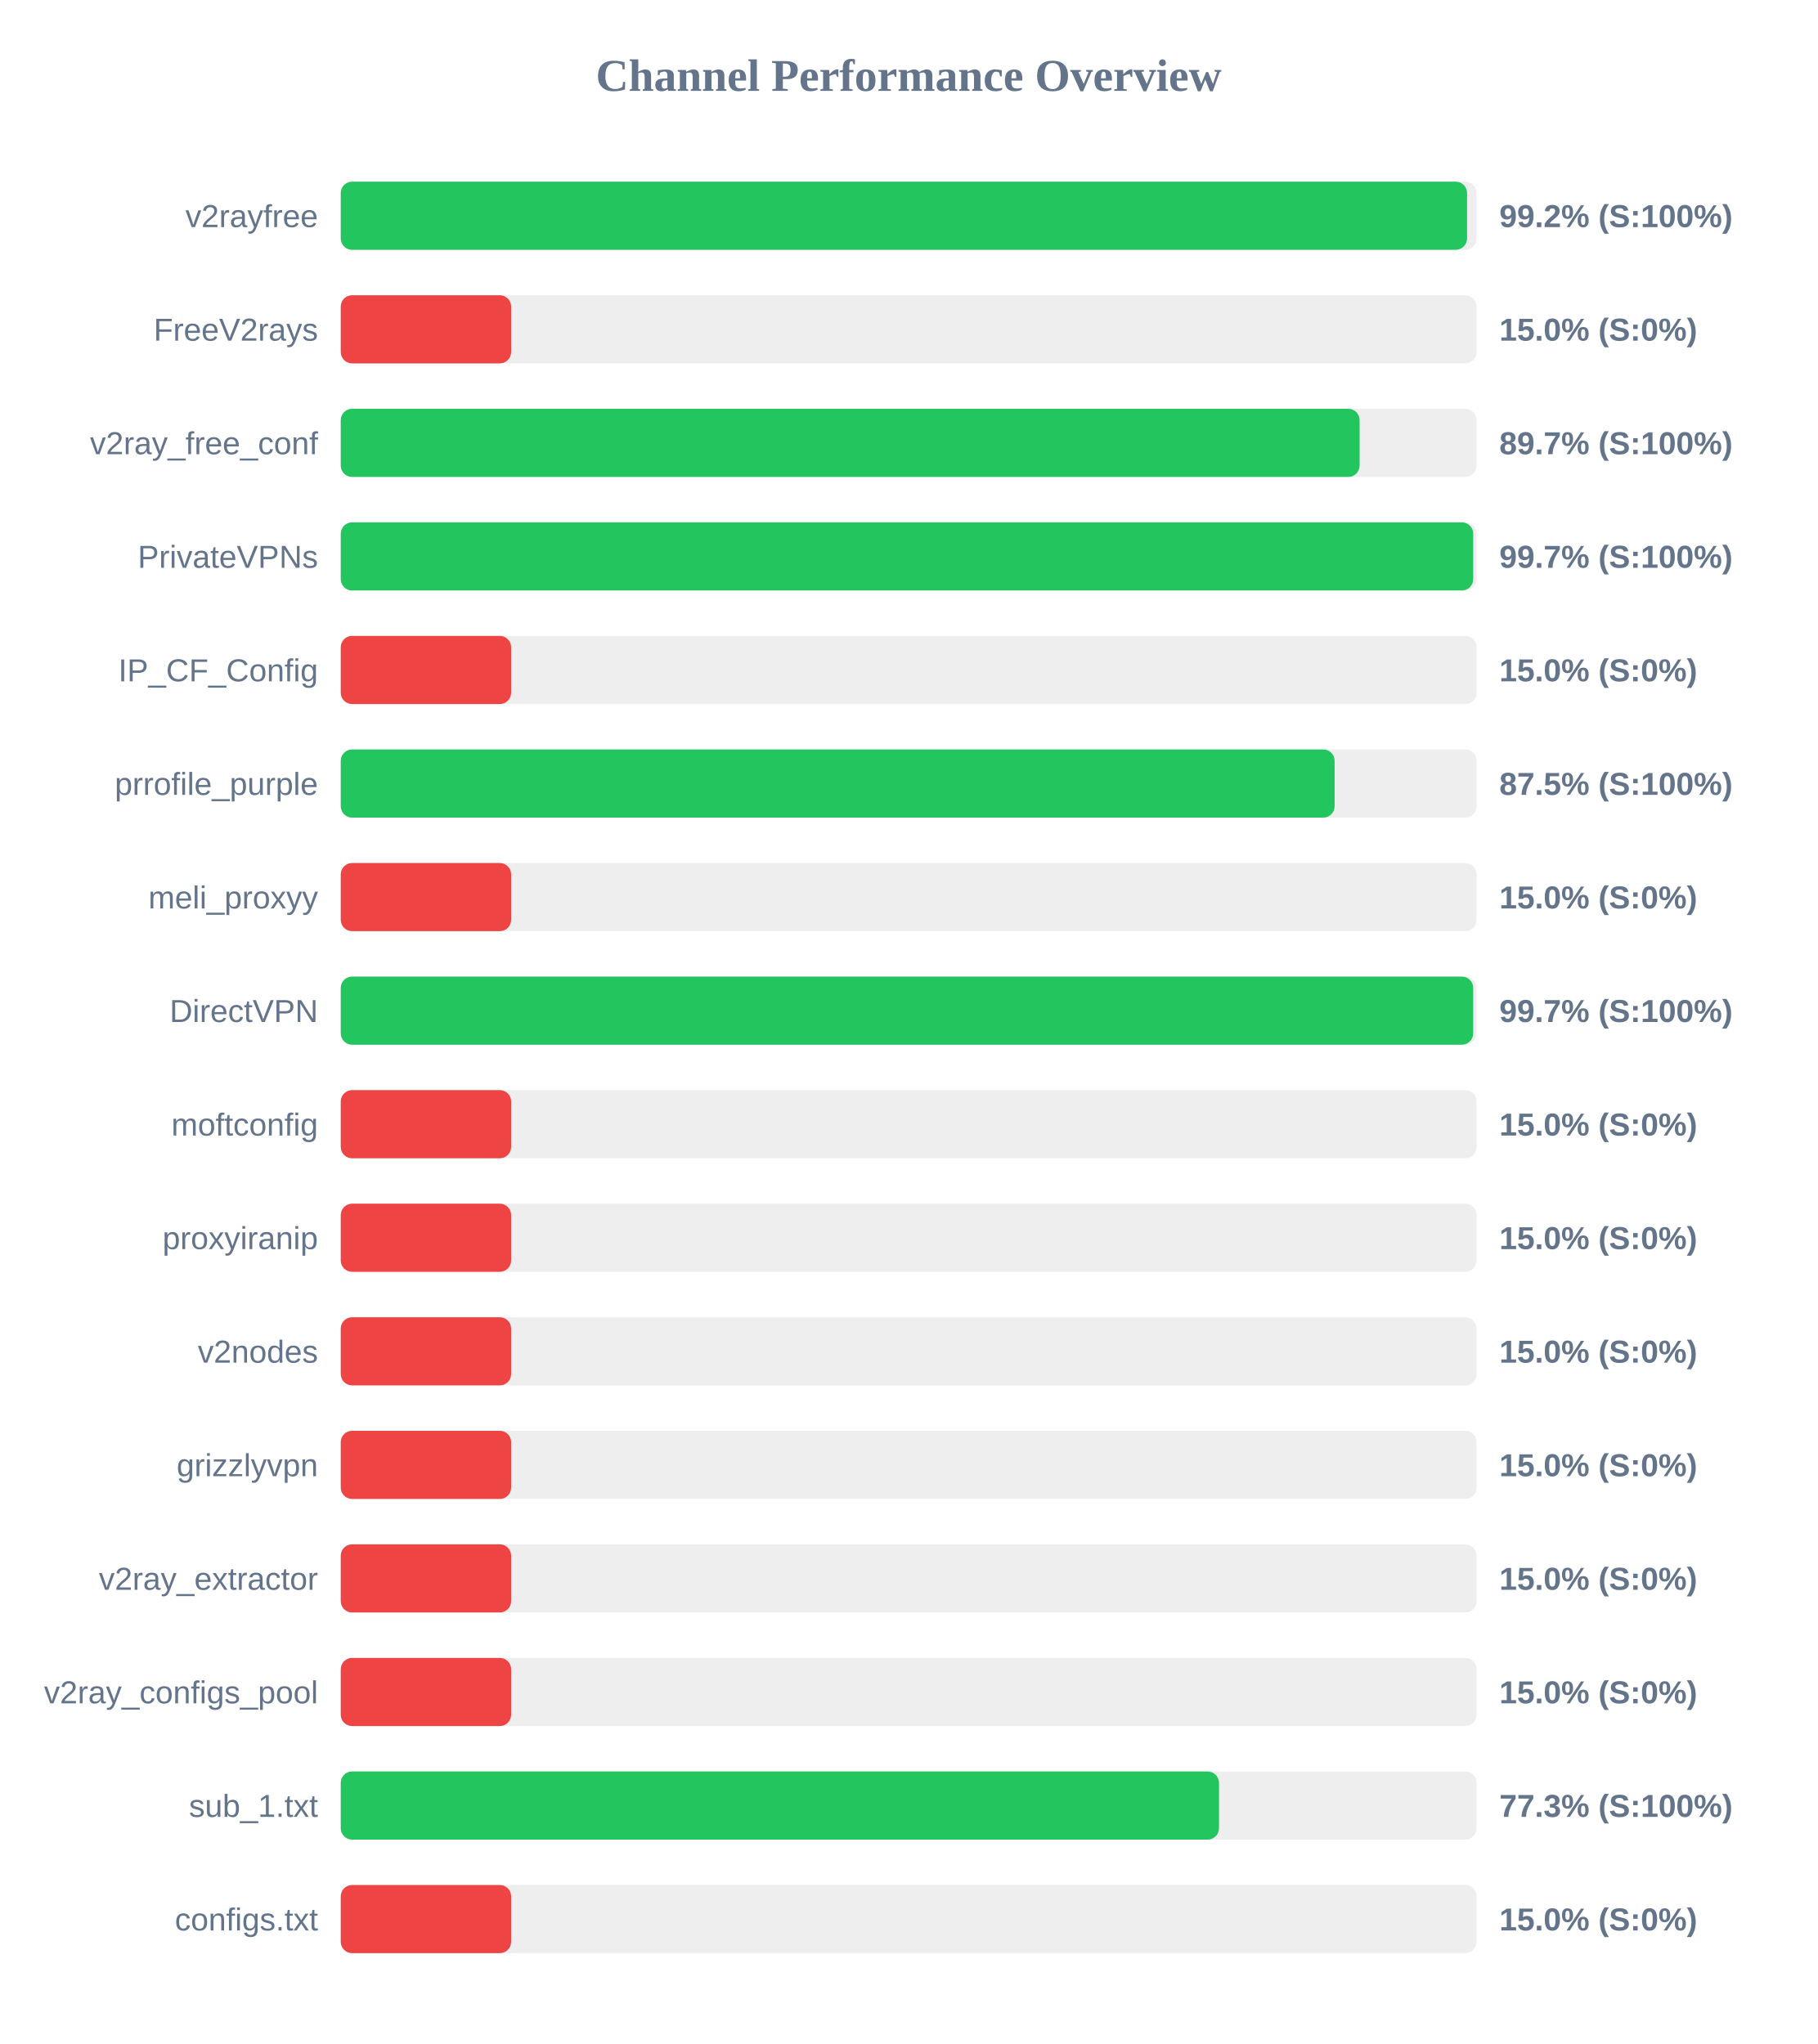
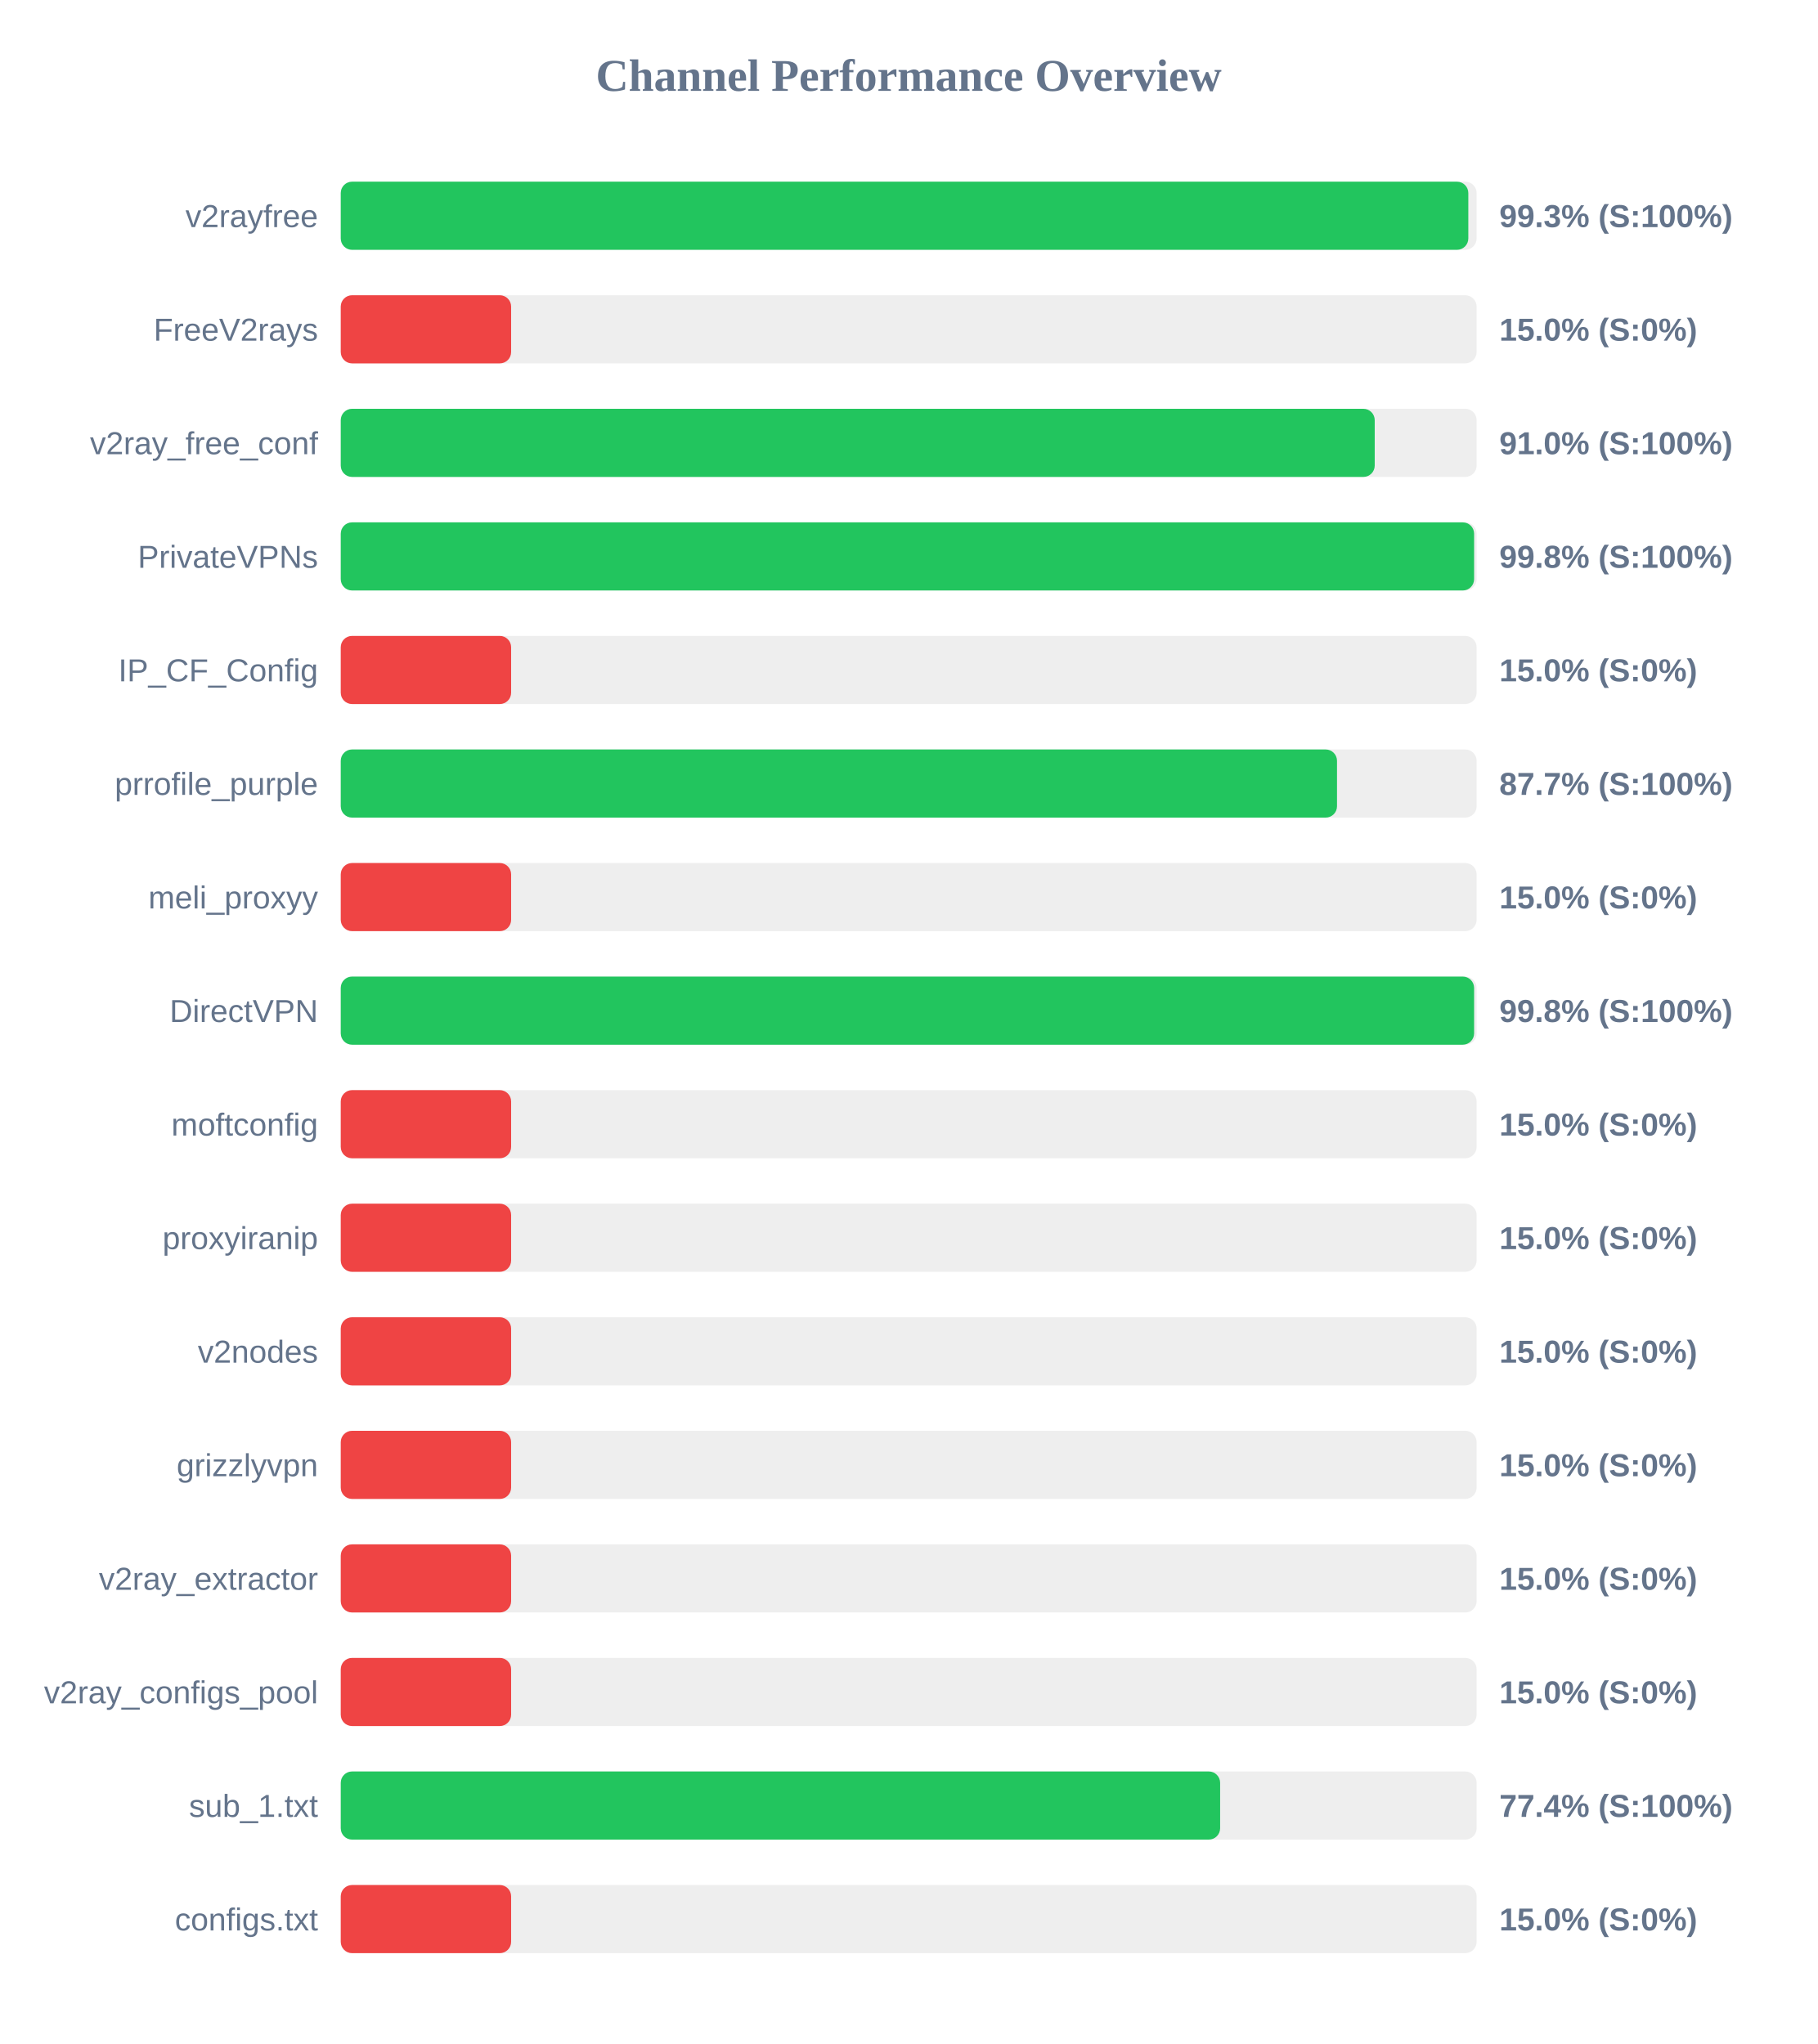
<svg xmlns="http://www.w3.org/2000/svg" width="800" height="900" version="1.1">
  <style>
        .row { font: 14px Arial; fill: #64748b; }
        .score { font: bold 14px Arial; fill: #64748b; }
    </style>
  <text x="400" y="40" text-anchor="middle" font-size="20px" font-weight="bold" fill="#64748b">Channel Performance Overview</text>
  <rect x="150" y="80" width="500" height="30" fill="#eee" rx="5" />
-   <rect x="150" y="80" width="495.8" height="30" fill="#22c55e" rx="5" />
+   <rect x="150" y="80" width="496.35" height="30" fill="#22c55e" rx="5" />
  <text x="140" y="100" text-anchor="end" class="row">v2rayfree</text>
-   <text x="660" y="100" text-anchor="start" class="score">99.2% (S:100%)</text>
+   <text x="660" y="100" text-anchor="start" class="score">99.3% (S:100%)</text>
  <rect x="150" y="130" width="500" height="30" fill="#eee" rx="5" />
  <rect x="150" y="130" width="75.0" height="30" fill="#ef4444" rx="5" />
  <text x="140" y="150" text-anchor="end" class="row">FreeV2rays</text>
  <text x="660" y="150" text-anchor="start" class="score">15.0% (S:0%)</text>
  <rect x="150" y="180" width="500" height="30" fill="#eee" rx="5" />
-   <rect x="150" y="180" width="448.5" height="30" fill="#22c55e" rx="5" />
+   <rect x="150" y="180" width="455.15" height="30" fill="#22c55e" rx="5" />
  <text x="140" y="200" text-anchor="end" class="row">v2ray_free_conf</text>
-   <text x="660" y="200" text-anchor="start" class="score">89.7% (S:100%)</text>
+   <text x="660" y="200" text-anchor="start" class="score">91.0% (S:100%)</text>
  <rect x="150" y="230" width="500" height="30" fill="#eee" rx="5" />
-   <rect x="150" y="230" width="498.5" height="30" fill="#22c55e" rx="5" />
+   <rect x="150" y="230" width="498.9" height="30" fill="#22c55e" rx="5" />
  <text x="140" y="250" text-anchor="end" class="row">PrivateVPNs</text>
-   <text x="660" y="250" text-anchor="start" class="score">99.7% (S:100%)</text>
+   <text x="660" y="250" text-anchor="start" class="score">99.8% (S:100%)</text>
  <rect x="150" y="280" width="500" height="30" fill="#eee" rx="5" />
  <rect x="150" y="280" width="75.0" height="30" fill="#ef4444" rx="5" />
  <text x="140" y="300" text-anchor="end" class="row">IP_CF_Config</text>
  <text x="660" y="300" text-anchor="start" class="score">15.0% (S:0%)</text>
  <rect x="150" y="330" width="500" height="30" fill="#eee" rx="5" />
-   <rect x="150" y="330" width="437.5" height="30" fill="#22c55e" rx="5" />
+   <rect x="150" y="330" width="438.55" height="30" fill="#22c55e" rx="5" />
  <text x="140" y="350" text-anchor="end" class="row">prrofile_purple</text>
-   <text x="660" y="350" text-anchor="start" class="score">87.5% (S:100%)</text>
+   <text x="660" y="350" text-anchor="start" class="score">87.7% (S:100%)</text>
  <rect x="150" y="380" width="500" height="30" fill="#eee" rx="5" />
  <rect x="150" y="380" width="75.0" height="30" fill="#ef4444" rx="5" />
  <text x="140" y="400" text-anchor="end" class="row">meli_proxyy</text>
  <text x="660" y="400" text-anchor="start" class="score">15.0% (S:0%)</text>
  <rect x="150" y="430" width="500" height="30" fill="#eee" rx="5" />
-   <rect x="150" y="430" width="498.5" height="30" fill="#22c55e" rx="5" />
+   <rect x="150" y="430" width="498.9" height="30" fill="#22c55e" rx="5" />
  <text x="140" y="450" text-anchor="end" class="row">DirectVPN</text>
-   <text x="660" y="450" text-anchor="start" class="score">99.7% (S:100%)</text>
+   <text x="660" y="450" text-anchor="start" class="score">99.8% (S:100%)</text>
  <rect x="150" y="480" width="500" height="30" fill="#eee" rx="5" />
  <rect x="150" y="480" width="75.0" height="30" fill="#ef4444" rx="5" />
  <text x="140" y="500" text-anchor="end" class="row">moftconfig</text>
  <text x="660" y="500" text-anchor="start" class="score">15.0% (S:0%)</text>
  <rect x="150" y="530" width="500" height="30" fill="#eee" rx="5" />
  <rect x="150" y="530" width="75.0" height="30" fill="#ef4444" rx="5" />
  <text x="140" y="550" text-anchor="end" class="row">proxyiranip</text>
  <text x="660" y="550" text-anchor="start" class="score">15.0% (S:0%)</text>
  <rect x="150" y="580" width="500" height="30" fill="#eee" rx="5" />
  <rect x="150" y="580" width="75.0" height="30" fill="#ef4444" rx="5" />
  <text x="140" y="600" text-anchor="end" class="row">v2nodes</text>
  <text x="660" y="600" text-anchor="start" class="score">15.0% (S:0%)</text>
  <rect x="150" y="630" width="500" height="30" fill="#eee" rx="5" />
  <rect x="150" y="630" width="75.0" height="30" fill="#ef4444" rx="5" />
  <text x="140" y="650" text-anchor="end" class="row">grizzlyvpn</text>
  <text x="660" y="650" text-anchor="start" class="score">15.0% (S:0%)</text>
  <rect x="150" y="680" width="500" height="30" fill="#eee" rx="5" />
  <rect x="150" y="680" width="75.0" height="30" fill="#ef4444" rx="5" />
  <text x="140" y="700" text-anchor="end" class="row">v2ray_extractor</text>
  <text x="660" y="700" text-anchor="start" class="score">15.0% (S:0%)</text>
  <rect x="150" y="730" width="500" height="30" fill="#eee" rx="5" />
  <rect x="150" y="730" width="75.0" height="30" fill="#ef4444" rx="5" />
  <text x="140" y="750" text-anchor="end" class="row">v2ray_configs_pool</text>
  <text x="660" y="750" text-anchor="start" class="score">15.0% (S:0%)</text>
  <rect x="150" y="780" width="500" height="30" fill="#eee" rx="5" />
-   <rect x="150" y="780" width="386.6" height="30" fill="#22c55e" rx="5" />
+   <rect x="150" y="780" width="387.1" height="30" fill="#22c55e" rx="5" />
  <text x="140" y="800" text-anchor="end" class="row">sub_1.txt</text>
-   <text x="660" y="800" text-anchor="start" class="score">77.3% (S:100%)</text>
+   <text x="660" y="800" text-anchor="start" class="score">77.4% (S:100%)</text>
  <rect x="150" y="830" width="500" height="30" fill="#eee" rx="5" />
  <rect x="150" y="830" width="75.0" height="30" fill="#ef4444" rx="5" />
  <text x="140" y="850" text-anchor="end" class="row">configs.txt</text>
  <text x="660" y="850" text-anchor="start" class="score">15.0% (S:0%)</text>
</svg>
